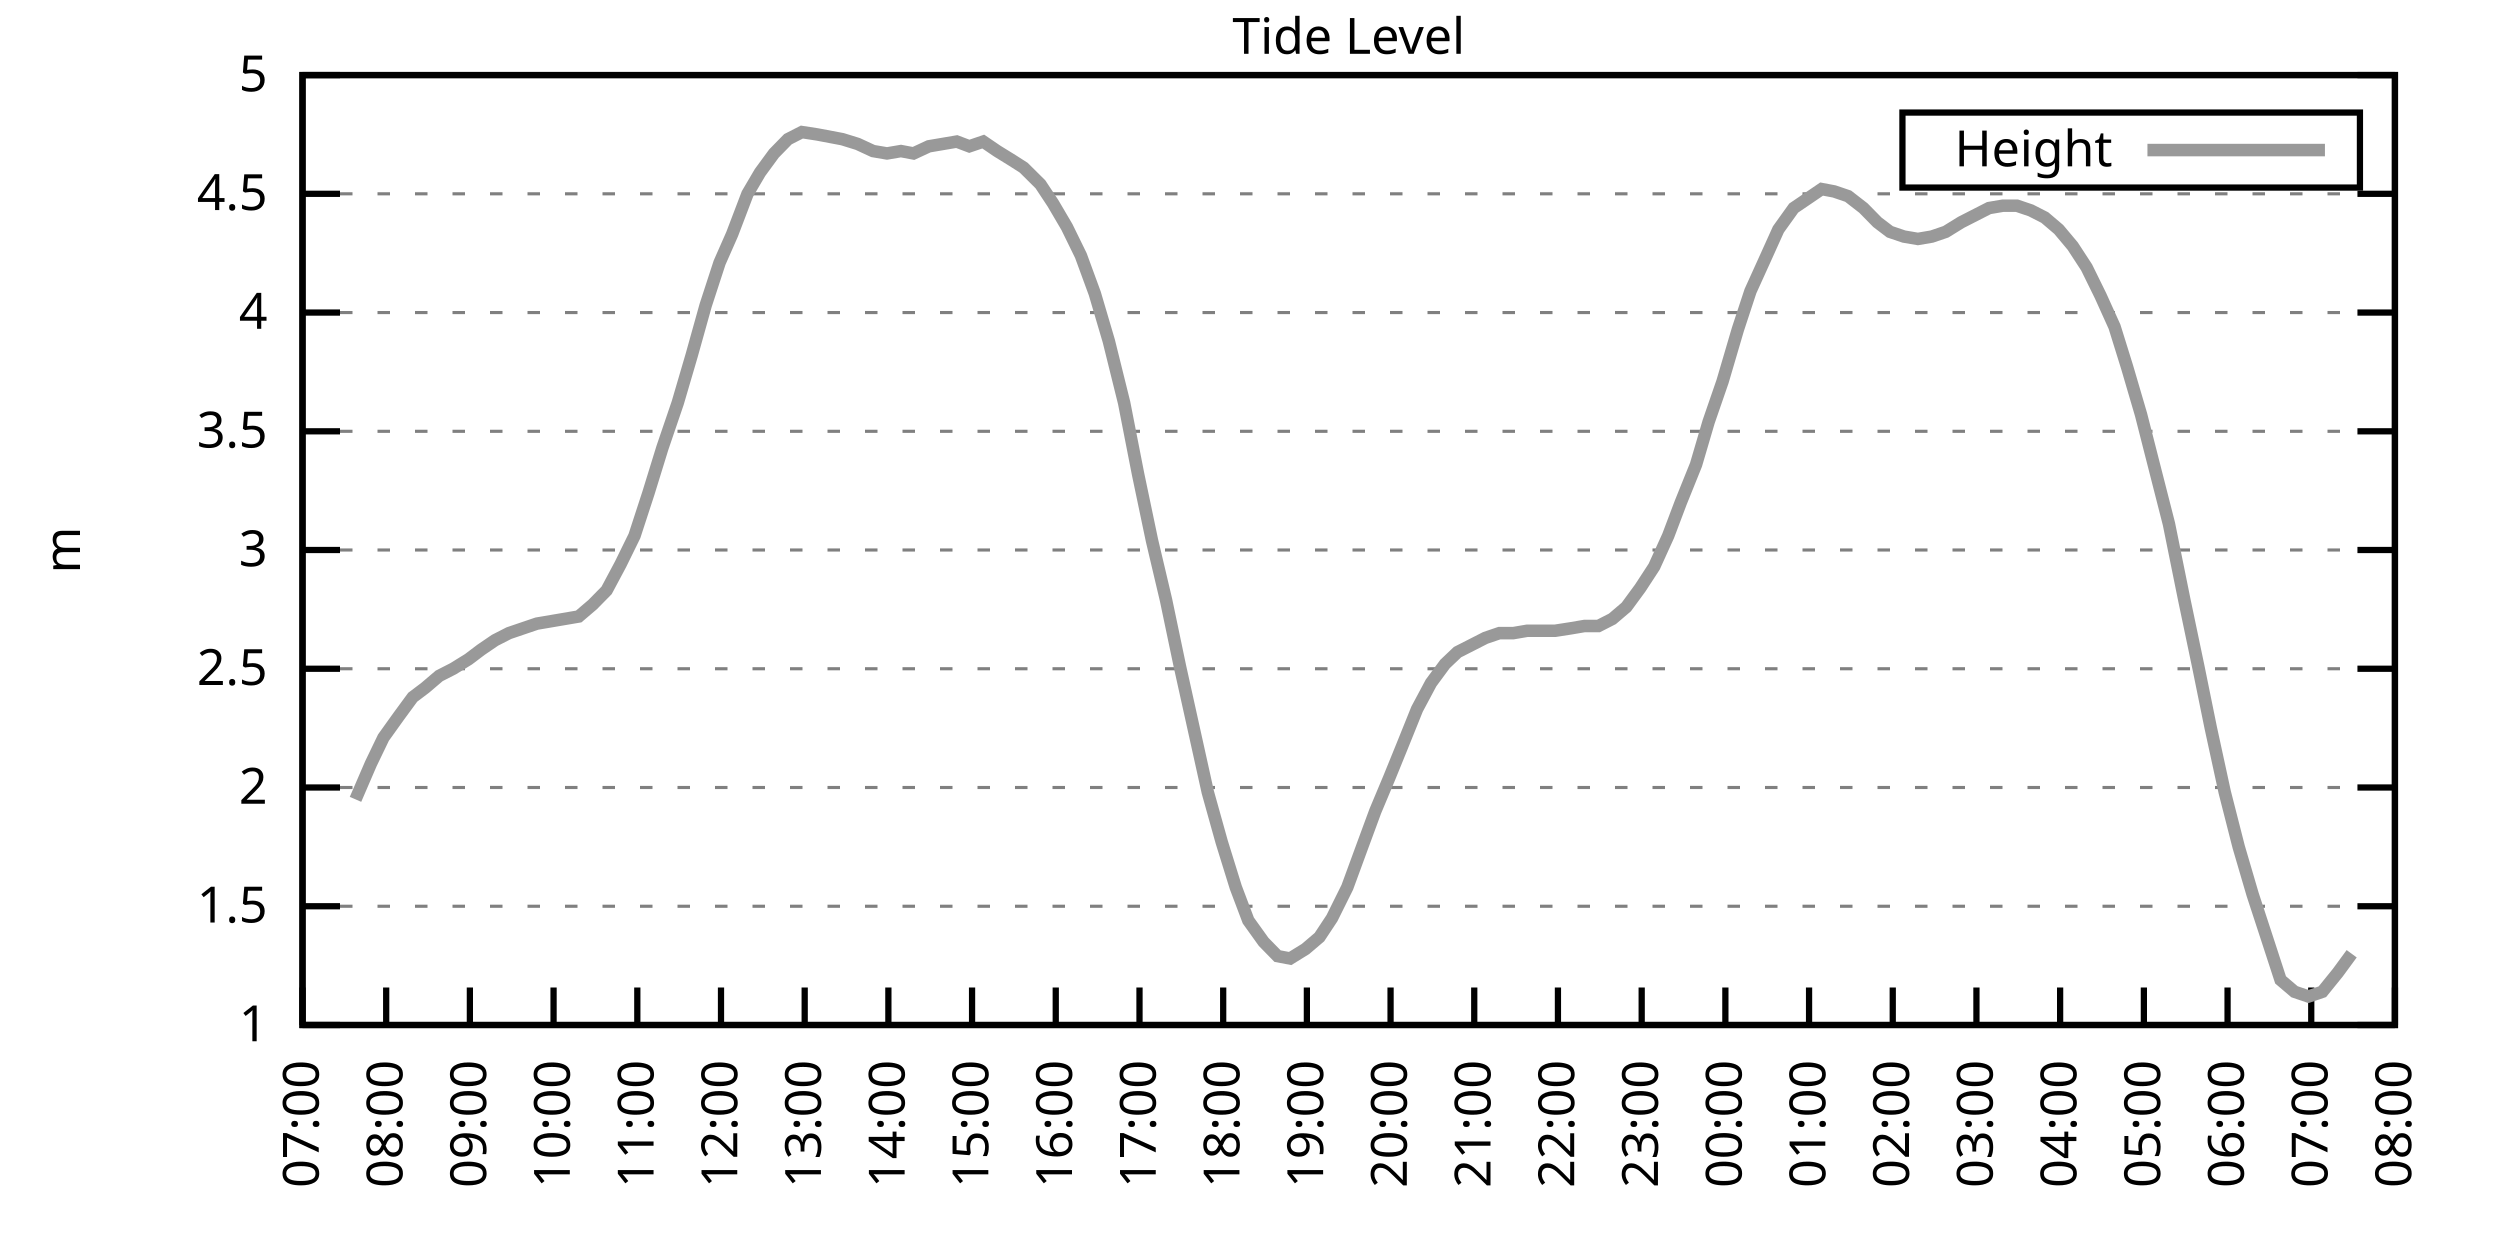
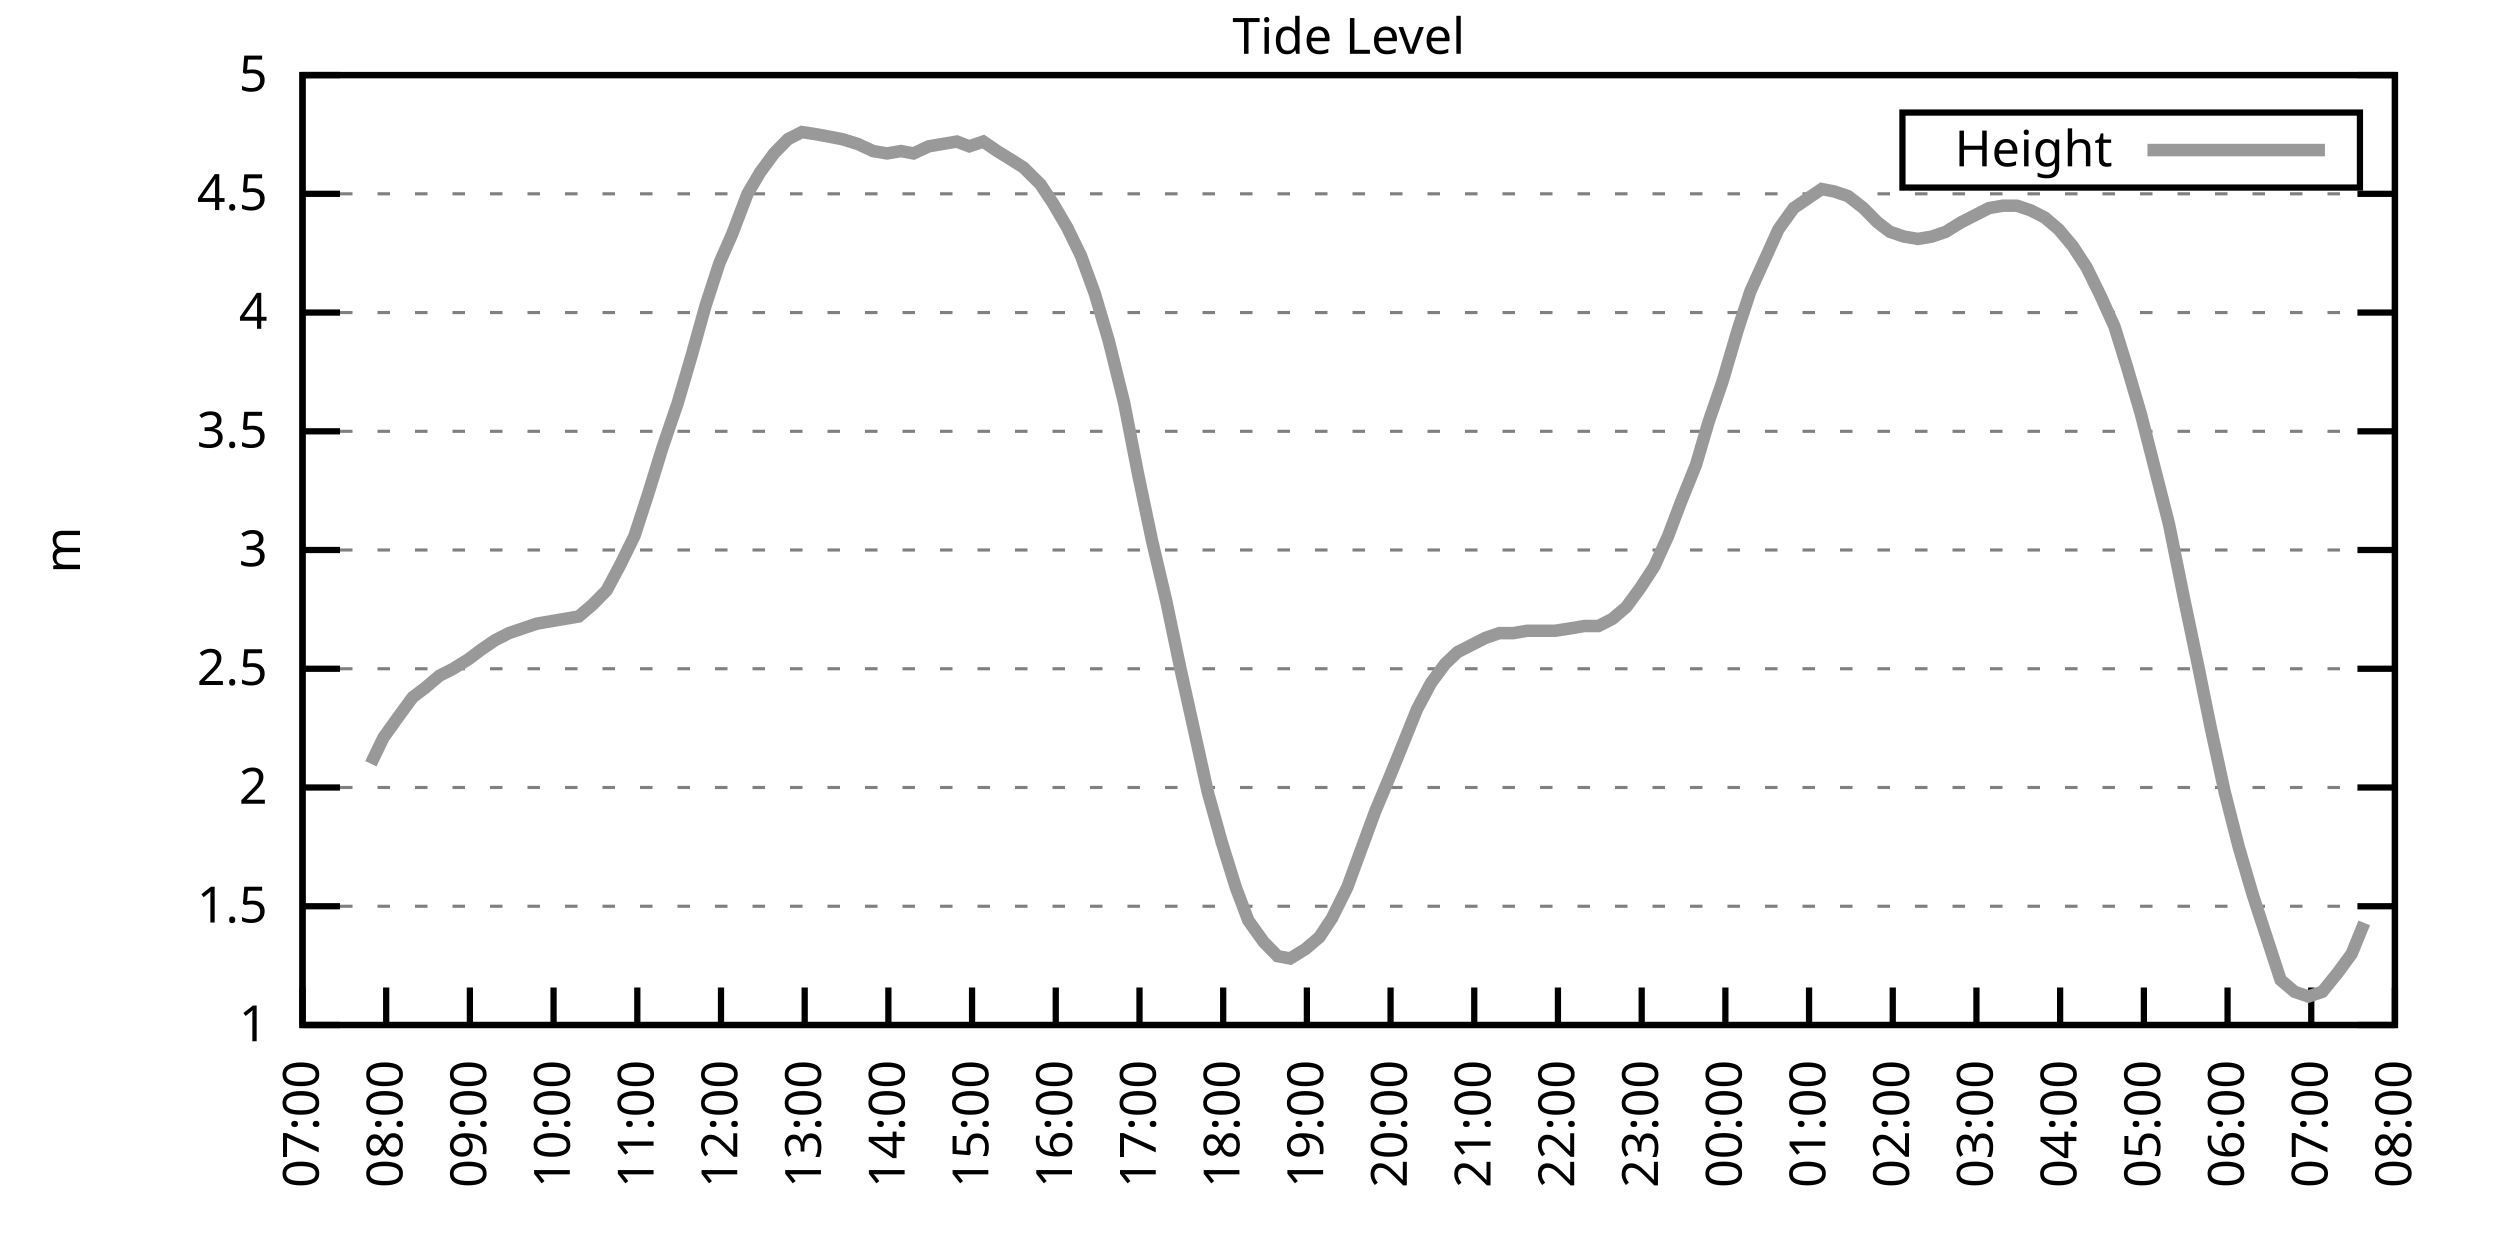
<svg xmlns="http://www.w3.org/2000/svg" xmlns:xlink="http://www.w3.org/1999/xlink" width="400" height="200" viewBox="0 0 400 200">
  <g id="gnuplot_canvas">
    <rect x="0" y="0" width="400" height="200" fill="none" />
    <defs>
      <circle id="gpDot" r="0.5" stroke-width="0.5" stroke="currentColor" />
      <path id="gpPt0" stroke-width="0.333" stroke="currentColor" d="M-1,0 h2 M0,-1 v2" />
      <path id="gpPt1" stroke-width="0.333" stroke="currentColor" d="M-1,-1 L1,1 M1,-1 L-1,1" />
      <path id="gpPt2" stroke-width="0.333" stroke="currentColor" d="M-1,0 L1,0 M0,-1 L0,1 M-1,-1 L1,1 M-1,1 L1,-1" />
      <rect id="gpPt3" stroke-width="0.333" stroke="currentColor" x="-1" y="-1" width="2" height="2" />
      <rect id="gpPt4" stroke-width="0.333" stroke="currentColor" fill="currentColor" x="-1" y="-1" width="2" height="2" />
      <circle id="gpPt5" stroke-width="0.333" stroke="currentColor" cx="0" cy="0" r="1" />
      <use xlink:href="#gpPt5" id="gpPt6" fill="currentColor" stroke="none" />
      <path id="gpPt7" stroke-width="0.333" stroke="currentColor" d="M0,-1.33 L-1.33,0.67 L1.33,0.67 z" />
      <use xlink:href="#gpPt7" id="gpPt8" fill="currentColor" stroke="none" />
      <use xlink:href="#gpPt7" id="gpPt9" stroke="currentColor" transform="rotate(180)" />
      <use xlink:href="#gpPt9" id="gpPt10" fill="currentColor" stroke="none" />
      <use xlink:href="#gpPt3" id="gpPt11" stroke="currentColor" transform="rotate(45)" />
      <use xlink:href="#gpPt11" id="gpPt12" fill="currentColor" stroke="none" />
      <path id="gpPt13" stroke-width="0.333" stroke="currentColor" d="M0,1.330 L1.265,0.411 L0.782,-1.067 L-0.782,-1.076 L-1.265,0.411 z" />
      <use xlink:href="#gpPt13" id="gpPt14" fill="currentColor" stroke="none" />
      <filter id="textbox" filterUnits="objectBoundingBox" x="0" y="0" height="1" width="1">
        <feFlood flood-color="white" flood-opacity="1" result="bgnd" />
        <feComposite in="SourceGraphic" in2="bgnd" operator="atop" />
      </filter>
      <filter id="greybox" filterUnits="objectBoundingBox" x="0" y="0" height="1" width="1">
        <feFlood flood-color="lightgrey" flood-opacity="1" result="grey" />
        <feComposite in="SourceGraphic" in2="grey" operator="atop" />
      </filter>
    </defs>
    <g fill="none" color="white" stroke="currentColor" stroke-width="1.00" stroke-linecap="butt" stroke-linejoin="miter">
</g>
    <g fill="none" color="black" stroke="currentColor" stroke-width="1.00" stroke-linecap="butt" stroke-linejoin="miter">
      <g stroke="none" shape-rendering="crispEdges">
        <polygon fill="rgb(255, 255, 255)" points="48.40,164.00 383.18,164.00 383.18,12.02 48.40,12.02 " />
      </g>
    </g>
    <g fill="none" color="black" stroke="currentColor" stroke-width="1.00" stroke-linecap="butt" stroke-linejoin="miter">
</g>
    <g fill="none" color="black" stroke="black" stroke-width="0.50" stroke-linecap="butt" stroke-linejoin="miter">
</g>
    <g fill="none" color="gray" stroke="currentColor" stroke-width="0.50" stroke-linecap="butt" stroke-linejoin="miter">
      <path stroke="gray" stroke-dasharray="2,4" class="gridline" d="M48.40,164.00 L383.19,164.00  " />
    </g>
    <g fill="none" color="gray" stroke="gray" stroke-width="1.00" stroke-linecap="butt" stroke-linejoin="miter">
</g>
    <g fill="none" color="black" stroke="currentColor" stroke-width="1.00" stroke-linecap="butt" stroke-linejoin="miter">
      <path stroke="black" d="M48.40,164.00 L54.40,164.00 M383.19,164.00 L377.19,164.00  " />
      <g transform="translate(42.80,166.60)" stroke="none" fill="black" font-family="Sans" font-size="8.00" text-anchor="end">
        <text>
          <tspan font-family="Sans"> 1</tspan>
        </text>
      </g>
    </g>
    <g fill="none" color="black" stroke="currentColor" stroke-width="1.00" stroke-linecap="butt" stroke-linejoin="miter">
</g>
    <g fill="none" color="black" stroke="black" stroke-width="0.50" stroke-linecap="butt" stroke-linejoin="miter">
</g>
    <g fill="none" color="gray" stroke="currentColor" stroke-width="0.50" stroke-linecap="butt" stroke-linejoin="miter">
      <path stroke="gray" stroke-dasharray="2,4" class="gridline" d="M48.40,145.00 L383.19,145.00  " />
    </g>
    <g fill="none" color="gray" stroke="gray" stroke-width="1.00" stroke-linecap="butt" stroke-linejoin="miter">
</g>
    <g fill="none" color="black" stroke="currentColor" stroke-width="1.00" stroke-linecap="butt" stroke-linejoin="miter">
      <path stroke="black" d="M48.40,145.00 L54.40,145.00 M383.19,145.00 L377.19,145.00  " />
      <g transform="translate(42.80,147.60)" stroke="none" fill="black" font-family="Sans" font-size="8.00" text-anchor="end">
        <text>
          <tspan font-family="Sans"> 1.5</tspan>
        </text>
      </g>
    </g>
    <g fill="none" color="black" stroke="currentColor" stroke-width="1.00" stroke-linecap="butt" stroke-linejoin="miter">
</g>
    <g fill="none" color="black" stroke="black" stroke-width="0.50" stroke-linecap="butt" stroke-linejoin="miter">
</g>
    <g fill="none" color="gray" stroke="currentColor" stroke-width="0.50" stroke-linecap="butt" stroke-linejoin="miter">
      <path stroke="gray" stroke-dasharray="2,4" class="gridline" d="M48.40,126.00 L383.19,126.00  " />
    </g>
    <g fill="none" color="gray" stroke="gray" stroke-width="1.00" stroke-linecap="butt" stroke-linejoin="miter">
</g>
    <g fill="none" color="black" stroke="currentColor" stroke-width="1.00" stroke-linecap="butt" stroke-linejoin="miter">
      <path stroke="black" d="M48.40,126.00 L54.40,126.00 M383.19,126.00 L377.19,126.00  " />
      <g transform="translate(42.80,128.60)" stroke="none" fill="black" font-family="Sans" font-size="8.00" text-anchor="end">
        <text>
          <tspan font-family="Sans"> 2</tspan>
        </text>
      </g>
    </g>
    <g fill="none" color="black" stroke="currentColor" stroke-width="1.00" stroke-linecap="butt" stroke-linejoin="miter">
</g>
    <g fill="none" color="black" stroke="black" stroke-width="0.50" stroke-linecap="butt" stroke-linejoin="miter">
</g>
    <g fill="none" color="gray" stroke="currentColor" stroke-width="0.50" stroke-linecap="butt" stroke-linejoin="miter">
      <path stroke="gray" stroke-dasharray="2,4" class="gridline" d="M48.40,107.00 L383.19,107.00  " />
    </g>
    <g fill="none" color="gray" stroke="gray" stroke-width="1.00" stroke-linecap="butt" stroke-linejoin="miter">
</g>
    <g fill="none" color="black" stroke="currentColor" stroke-width="1.00" stroke-linecap="butt" stroke-linejoin="miter">
      <path stroke="black" d="M48.40,107.00 L54.40,107.00 M383.19,107.00 L377.19,107.00  " />
      <g transform="translate(42.80,109.60)" stroke="none" fill="black" font-family="Sans" font-size="8.00" text-anchor="end">
        <text>
          <tspan font-family="Sans"> 2.5</tspan>
        </text>
      </g>
    </g>
    <g fill="none" color="black" stroke="currentColor" stroke-width="1.00" stroke-linecap="butt" stroke-linejoin="miter">
</g>
    <g fill="none" color="black" stroke="black" stroke-width="0.50" stroke-linecap="butt" stroke-linejoin="miter">
</g>
    <g fill="none" color="gray" stroke="currentColor" stroke-width="0.50" stroke-linecap="butt" stroke-linejoin="miter">
      <path stroke="gray" stroke-dasharray="2,4" class="gridline" d="M48.40,88.00 L383.19,88.00  " />
    </g>
    <g fill="none" color="gray" stroke="gray" stroke-width="1.00" stroke-linecap="butt" stroke-linejoin="miter">
</g>
    <g fill="none" color="black" stroke="currentColor" stroke-width="1.00" stroke-linecap="butt" stroke-linejoin="miter">
      <path stroke="black" d="M48.40,88.00 L54.40,88.00 M383.19,88.00 L377.19,88.00  " />
      <g transform="translate(42.80,90.60)" stroke="none" fill="black" font-family="Sans" font-size="8.00" text-anchor="end">
        <text>
          <tspan font-family="Sans"> 3</tspan>
        </text>
      </g>
    </g>
    <g fill="none" color="black" stroke="currentColor" stroke-width="1.00" stroke-linecap="butt" stroke-linejoin="miter">
</g>
    <g fill="none" color="black" stroke="black" stroke-width="0.50" stroke-linecap="butt" stroke-linejoin="miter">
</g>
    <g fill="none" color="gray" stroke="currentColor" stroke-width="0.50" stroke-linecap="butt" stroke-linejoin="miter">
      <path stroke="gray" stroke-dasharray="2,4" class="gridline" d="M48.40,69.01 L383.19,69.01  " />
    </g>
    <g fill="none" color="gray" stroke="gray" stroke-width="1.00" stroke-linecap="butt" stroke-linejoin="miter">
</g>
    <g fill="none" color="black" stroke="currentColor" stroke-width="1.00" stroke-linecap="butt" stroke-linejoin="miter">
      <path stroke="black" d="M48.40,69.01 L54.40,69.01 M383.19,69.01 L377.19,69.01  " />
      <g transform="translate(42.80,71.61)" stroke="none" fill="black" font-family="Sans" font-size="8.00" text-anchor="end">
        <text>
          <tspan font-family="Sans"> 3.5</tspan>
        </text>
      </g>
    </g>
    <g fill="none" color="black" stroke="currentColor" stroke-width="1.00" stroke-linecap="butt" stroke-linejoin="miter">
</g>
    <g fill="none" color="black" stroke="black" stroke-width="0.50" stroke-linecap="butt" stroke-linejoin="miter">
</g>
    <g fill="none" color="gray" stroke="currentColor" stroke-width="0.50" stroke-linecap="butt" stroke-linejoin="miter">
      <path stroke="gray" stroke-dasharray="2,4" class="gridline" d="M48.40,50.01 L383.19,50.01  " />
    </g>
    <g fill="none" color="gray" stroke="gray" stroke-width="1.00" stroke-linecap="butt" stroke-linejoin="miter">
</g>
    <g fill="none" color="black" stroke="currentColor" stroke-width="1.00" stroke-linecap="butt" stroke-linejoin="miter">
      <path stroke="black" d="M48.40,50.01 L54.40,50.01 M383.19,50.01 L377.19,50.01  " />
      <g transform="translate(42.80,52.61)" stroke="none" fill="black" font-family="Sans" font-size="8.00" text-anchor="end">
        <text>
          <tspan font-family="Sans"> 4</tspan>
        </text>
      </g>
    </g>
    <g fill="none" color="black" stroke="currentColor" stroke-width="1.00" stroke-linecap="butt" stroke-linejoin="miter">
</g>
    <g fill="none" color="black" stroke="black" stroke-width="0.50" stroke-linecap="butt" stroke-linejoin="miter">
</g>
    <g fill="none" color="gray" stroke="currentColor" stroke-width="0.50" stroke-linecap="butt" stroke-linejoin="miter">
      <path stroke="gray" stroke-dasharray="2,4" class="gridline" d="M48.40,31.01 L383.19,31.01  " />
    </g>
    <g fill="none" color="gray" stroke="gray" stroke-width="1.00" stroke-linecap="butt" stroke-linejoin="miter">
</g>
    <g fill="none" color="black" stroke="currentColor" stroke-width="1.00" stroke-linecap="butt" stroke-linejoin="miter">
      <path stroke="black" d="M48.40,31.01 L54.40,31.01 M383.19,31.01 L377.19,31.01  " />
      <g transform="translate(42.80,33.61)" stroke="none" fill="black" font-family="Sans" font-size="8.00" text-anchor="end">
        <text>
          <tspan font-family="Sans"> 4.5</tspan>
        </text>
      </g>
    </g>
    <g fill="none" color="black" stroke="currentColor" stroke-width="1.00" stroke-linecap="butt" stroke-linejoin="miter">
</g>
    <g fill="none" color="black" stroke="black" stroke-width="0.50" stroke-linecap="butt" stroke-linejoin="miter">
</g>
    <g fill="none" color="gray" stroke="currentColor" stroke-width="0.50" stroke-linecap="butt" stroke-linejoin="miter">
      <path stroke="gray" stroke-dasharray="2,4" class="gridline" d="M48.40,12.01 L383.19,12.01  " />
    </g>
    <g fill="none" color="gray" stroke="gray" stroke-width="1.00" stroke-linecap="butt" stroke-linejoin="miter">
</g>
    <g fill="none" color="black" stroke="currentColor" stroke-width="1.00" stroke-linecap="butt" stroke-linejoin="miter">
      <path stroke="black" d="M48.40,12.01 L54.40,12.01 M383.19,12.01 L377.19,12.01  " />
      <g transform="translate(42.80,14.61)" stroke="none" fill="black" font-family="Sans" font-size="8.00" text-anchor="end">
        <text>
          <tspan font-family="Sans"> 5</tspan>
        </text>
      </g>
    </g>
    <g fill="none" color="black" stroke="currentColor" stroke-width="1.00" stroke-linecap="butt" stroke-linejoin="miter">
      <path stroke="black" d="M48.40,164.00 L48.40,158.00  " />
      <g transform="translate(51.00,169.60) rotate(270.00)" stroke="none" fill="black" font-family="Sans" font-size="8.00" text-anchor="end">
        <text>
          <tspan font-family="Sans">07:00</tspan>
        </text>
      </g>
    </g>
    <g fill="none" color="black" stroke="currentColor" stroke-width="1.00" stroke-linecap="butt" stroke-linejoin="miter">
      <path stroke="black" d="M61.79,164.00 L61.79,158.00  " />
      <g transform="translate(64.39,169.60) rotate(270.00)" stroke="none" fill="black" font-family="Sans" font-size="8.00" text-anchor="end">
        <text>
          <tspan font-family="Sans">08:00</tspan>
        </text>
      </g>
    </g>
    <g fill="none" color="black" stroke="currentColor" stroke-width="1.00" stroke-linecap="butt" stroke-linejoin="miter">
      <path stroke="black" d="M75.18,164.00 L75.18,158.00  " />
      <g transform="translate(77.78,169.60) rotate(270.00)" stroke="none" fill="black" font-family="Sans" font-size="8.00" text-anchor="end">
        <text>
          <tspan font-family="Sans">09:00</tspan>
        </text>
      </g>
    </g>
    <g fill="none" color="black" stroke="currentColor" stroke-width="1.00" stroke-linecap="butt" stroke-linejoin="miter">
      <path stroke="black" d="M88.57,164.00 L88.57,158.00  " />
      <g transform="translate(91.17,169.60) rotate(270.00)" stroke="none" fill="black" font-family="Sans" font-size="8.00" text-anchor="end">
        <text>
          <tspan font-family="Sans">10:00</tspan>
        </text>
      </g>
    </g>
    <g fill="none" color="black" stroke="currentColor" stroke-width="1.00" stroke-linecap="butt" stroke-linejoin="miter">
      <path stroke="black" d="M101.97,164.00 L101.97,158.00  " />
      <g transform="translate(104.57,169.60) rotate(270.00)" stroke="none" fill="black" font-family="Sans" font-size="8.00" text-anchor="end">
        <text>
          <tspan font-family="Sans">11:00</tspan>
        </text>
      </g>
    </g>
    <g fill="none" color="black" stroke="currentColor" stroke-width="1.00" stroke-linecap="butt" stroke-linejoin="miter">
      <path stroke="black" d="M115.36,164.00 L115.36,158.00  " />
      <g transform="translate(117.96,169.60) rotate(270.00)" stroke="none" fill="black" font-family="Sans" font-size="8.00" text-anchor="end">
        <text>
          <tspan font-family="Sans">12:00</tspan>
        </text>
      </g>
    </g>
    <g fill="none" color="black" stroke="currentColor" stroke-width="1.00" stroke-linecap="butt" stroke-linejoin="miter">
      <path stroke="black" d="M128.75,164.00 L128.75,158.00  " />
      <g transform="translate(131.35,169.60) rotate(270.00)" stroke="none" fill="black" font-family="Sans" font-size="8.00" text-anchor="end">
        <text>
          <tspan font-family="Sans">13:00</tspan>
        </text>
      </g>
    </g>
    <g fill="none" color="black" stroke="currentColor" stroke-width="1.00" stroke-linecap="butt" stroke-linejoin="miter">
      <path stroke="black" d="M142.14,164.00 L142.14,158.00  " />
      <g transform="translate(144.74,169.60) rotate(270.00)" stroke="none" fill="black" font-family="Sans" font-size="8.00" text-anchor="end">
        <text>
          <tspan font-family="Sans">14:00</tspan>
        </text>
      </g>
    </g>
    <g fill="none" color="black" stroke="currentColor" stroke-width="1.00" stroke-linecap="butt" stroke-linejoin="miter">
      <path stroke="black" d="M155.53,164.00 L155.53,158.00  " />
      <g transform="translate(158.13,169.60) rotate(270.00)" stroke="none" fill="black" font-family="Sans" font-size="8.00" text-anchor="end">
        <text>
          <tspan font-family="Sans">15:00</tspan>
        </text>
      </g>
    </g>
    <g fill="none" color="black" stroke="currentColor" stroke-width="1.00" stroke-linecap="butt" stroke-linejoin="miter">
      <path stroke="black" d="M168.92,164.00 L168.92,158.00  " />
      <g transform="translate(171.52,169.60) rotate(270.00)" stroke="none" fill="black" font-family="Sans" font-size="8.00" text-anchor="end">
        <text>
          <tspan font-family="Sans">16:00</tspan>
        </text>
      </g>
    </g>
    <g fill="none" color="black" stroke="currentColor" stroke-width="1.00" stroke-linecap="butt" stroke-linejoin="miter">
      <path stroke="black" d="M182.32,164.00 L182.32,158.00  " />
      <g transform="translate(184.92,169.60) rotate(270.00)" stroke="none" fill="black" font-family="Sans" font-size="8.00" text-anchor="end">
        <text>
          <tspan font-family="Sans">17:00</tspan>
        </text>
      </g>
    </g>
    <g fill="none" color="black" stroke="currentColor" stroke-width="1.00" stroke-linecap="butt" stroke-linejoin="miter">
      <path stroke="black" d="M195.71,164.00 L195.71,158.00  " />
      <g transform="translate(198.31,169.60) rotate(270.00)" stroke="none" fill="black" font-family="Sans" font-size="8.00" text-anchor="end">
        <text>
          <tspan font-family="Sans">18:00</tspan>
        </text>
      </g>
    </g>
    <g fill="none" color="black" stroke="currentColor" stroke-width="1.00" stroke-linecap="butt" stroke-linejoin="miter">
      <path stroke="black" d="M209.10,164.00 L209.10,158.00  " />
      <g transform="translate(211.70,169.60) rotate(270.00)" stroke="none" fill="black" font-family="Sans" font-size="8.00" text-anchor="end">
        <text>
          <tspan font-family="Sans">19:00</tspan>
        </text>
      </g>
    </g>
    <g fill="none" color="black" stroke="currentColor" stroke-width="1.00" stroke-linecap="butt" stroke-linejoin="miter">
      <path stroke="black" d="M222.49,164.00 L222.49,158.00  " />
      <g transform="translate(225.09,169.60) rotate(270.00)" stroke="none" fill="black" font-family="Sans" font-size="8.00" text-anchor="end">
        <text>
          <tspan font-family="Sans">20:00</tspan>
        </text>
      </g>
    </g>
    <g fill="none" color="black" stroke="currentColor" stroke-width="1.00" stroke-linecap="butt" stroke-linejoin="miter">
      <path stroke="black" d="M235.88,164.00 L235.88,158.00  " />
      <g transform="translate(238.48,169.60) rotate(270.00)" stroke="none" fill="black" font-family="Sans" font-size="8.00" text-anchor="end">
        <text>
          <tspan font-family="Sans">21:00</tspan>
        </text>
      </g>
    </g>
    <g fill="none" color="black" stroke="currentColor" stroke-width="1.00" stroke-linecap="butt" stroke-linejoin="miter">
      <path stroke="black" d="M249.27,164.00 L249.27,158.00  " />
      <g transform="translate(251.87,169.60) rotate(270.00)" stroke="none" fill="black" font-family="Sans" font-size="8.00" text-anchor="end">
        <text>
          <tspan font-family="Sans">22:00</tspan>
        </text>
      </g>
    </g>
    <g fill="none" color="black" stroke="currentColor" stroke-width="1.00" stroke-linecap="butt" stroke-linejoin="miter">
      <path stroke="black" d="M262.67,164.00 L262.67,158.00  " />
      <g transform="translate(265.27,169.60) rotate(270.00)" stroke="none" fill="black" font-family="Sans" font-size="8.00" text-anchor="end">
        <text>
          <tspan font-family="Sans">23:00</tspan>
        </text>
      </g>
    </g>
    <g fill="none" color="black" stroke="currentColor" stroke-width="1.00" stroke-linecap="butt" stroke-linejoin="miter">
      <path stroke="black" d="M276.06,164.00 L276.06,158.00  " />
      <g transform="translate(278.66,169.60) rotate(270.00)" stroke="none" fill="black" font-family="Sans" font-size="8.00" text-anchor="end">
        <text>
          <tspan font-family="Sans">00:00</tspan>
        </text>
      </g>
    </g>
    <g fill="none" color="black" stroke="currentColor" stroke-width="1.00" stroke-linecap="butt" stroke-linejoin="miter">
      <path stroke="black" d="M289.45,164.00 L289.45,158.00  " />
      <g transform="translate(292.05,169.60) rotate(270.00)" stroke="none" fill="black" font-family="Sans" font-size="8.00" text-anchor="end">
        <text>
          <tspan font-family="Sans">01:00</tspan>
        </text>
      </g>
    </g>
    <g fill="none" color="black" stroke="currentColor" stroke-width="1.00" stroke-linecap="butt" stroke-linejoin="miter">
      <path stroke="black" d="M302.84,164.00 L302.84,158.00  " />
      <g transform="translate(305.44,169.60) rotate(270.00)" stroke="none" fill="black" font-family="Sans" font-size="8.00" text-anchor="end">
        <text>
          <tspan font-family="Sans">02:00</tspan>
        </text>
      </g>
    </g>
    <g fill="none" color="black" stroke="currentColor" stroke-width="1.00" stroke-linecap="butt" stroke-linejoin="miter">
      <path stroke="black" d="M316.23,164.00 L316.23,158.00  " />
      <g transform="translate(318.83,169.60) rotate(270.00)" stroke="none" fill="black" font-family="Sans" font-size="8.00" text-anchor="end">
        <text>
          <tspan font-family="Sans">03:00</tspan>
        </text>
      </g>
    </g>
    <g fill="none" color="black" stroke="currentColor" stroke-width="1.00" stroke-linecap="butt" stroke-linejoin="miter">
      <path stroke="black" d="M329.62,164.00 L329.62,158.00  " />
      <g transform="translate(332.22,169.60) rotate(270.00)" stroke="none" fill="black" font-family="Sans" font-size="8.00" text-anchor="end">
        <text>
          <tspan font-family="Sans">04:00</tspan>
        </text>
      </g>
    </g>
    <g fill="none" color="black" stroke="currentColor" stroke-width="1.00" stroke-linecap="butt" stroke-linejoin="miter">
      <path stroke="black" d="M343.02,164.00 L343.02,158.00  " />
      <g transform="translate(345.62,169.60) rotate(270.00)" stroke="none" fill="black" font-family="Sans" font-size="8.00" text-anchor="end">
        <text>
          <tspan font-family="Sans">05:00</tspan>
        </text>
      </g>
    </g>
    <g fill="none" color="black" stroke="currentColor" stroke-width="1.00" stroke-linecap="butt" stroke-linejoin="miter">
      <path stroke="black" d="M356.41,164.00 L356.41,158.00  " />
      <g transform="translate(359.01,169.60) rotate(270.00)" stroke="none" fill="black" font-family="Sans" font-size="8.00" text-anchor="end">
        <text>
          <tspan font-family="Sans">06:00</tspan>
        </text>
      </g>
    </g>
    <g fill="none" color="black" stroke="currentColor" stroke-width="1.00" stroke-linecap="butt" stroke-linejoin="miter">
      <path stroke="black" d="M369.80,164.00 L369.80,158.00  " />
      <g transform="translate(372.40,169.60) rotate(270.00)" stroke="none" fill="black" font-family="Sans" font-size="8.00" text-anchor="end">
        <text>
          <tspan font-family="Sans">07:00</tspan>
        </text>
      </g>
    </g>
    <g fill="none" color="black" stroke="currentColor" stroke-width="1.00" stroke-linecap="butt" stroke-linejoin="miter">
      <path stroke="black" d="M383.19,164.00 L383.19,158.00  " />
      <g transform="translate(385.79,169.60) rotate(270.00)" stroke="none" fill="black" font-family="Sans" font-size="8.00" text-anchor="end">
        <text>
          <tspan font-family="Sans">08:00</tspan>
        </text>
      </g>
    </g>
    <g fill="none" color="black" stroke="currentColor" stroke-width="1.00" stroke-linecap="butt" stroke-linejoin="miter">
</g>
    <g fill="none" color="black" stroke="currentColor" stroke-width="1.00" stroke-linecap="butt" stroke-linejoin="miter">
      <path stroke="black" d="M48.40,12.01 L48.40,164.00 L383.19,164.00 L383.19,12.01 L48.40,12.01 Z  " />
    </g>
    <g fill="none" color="black" stroke="currentColor" stroke-width="1.00" stroke-linecap="butt" stroke-linejoin="miter">
</g>
    <g fill="none" color="black" stroke="currentColor" stroke-width="1.00" stroke-linecap="butt" stroke-linejoin="miter">
      <path stroke="black" d="M304.39,30.01 L304.39,18.01 L377.59,18.01 L377.59,30.01 L304.39,30.01 Z  " />
    </g>
    <g id="Tide_level_plot_1">
      <g fill="none" color="white" stroke="black" stroke-width="2.00" stroke-linecap="butt" stroke-linejoin="miter">
</g>
      <g fill="none" color="black" stroke="currentColor" stroke-width="2.00" stroke-linecap="butt" stroke-linejoin="miter">
        <g transform="translate(337.99,26.61)" stroke="none" fill="black" font-family="Sans" font-size="8.00" text-anchor="end">
          <text>
            <tspan font-family="Sans">Height</tspan>
          </text>
        </g>
      </g>
      <g fill="none" color="black" stroke="currentColor" stroke-width="2.00" stroke-linecap="butt" stroke-linejoin="miter">
-         <path stroke="rgb(153, 153, 153)" d="M343.59,24.01 L371.99,24.01 M56.88,127.90 L59.34,122.20 L61.35,118.02 L63.80,114.60 L66.03,111.56 L68.04,110.04   L70.27,108.14 L72.50,107.00 L74.96,105.48 L76.97,103.96 L79.20,102.44 L81.43,101.30 L83.66,100.54 L85.90,99.78   L88.13,99.40 L90.36,99.02 L92.59,98.64 L94.82,96.74 L97.06,94.46 L99.29,90.28 L101.52,85.73 L103.75,78.89   L105.98,71.67 L108.44,64.45 L110.67,56.85 L112.90,48.87 L115.13,42.03 L117.14,37.47 L119.60,31.01 L121.61,27.59   L123.84,24.55 L126.07,22.27 L128.30,21.13 L130.76,21.51 L132.77,21.89 L134.78,22.27 L137.23,23.03 L139.69,24.17   L141.92,24.55 L144.15,24.17 L146.16,24.55 L148.61,23.41 L150.85,23.03 L153.08,22.65 L155.09,23.41 L157.32,22.65   L159.55,24.17 L162.01,25.69 L163.79,26.83 L166.47,29.49 L168.48,32.53 L170.71,36.33 L172.94,40.89 L175.17,46.97   L177.41,54.57 L179.86,64.45 L182.09,75.85 L184.32,86.49 L186.56,95.98 L188.79,106.62 L193.25,126.76 L195.48,134.74   L197.72,141.96 L199.73,147.28 L202.18,150.70 L204.41,152.98 L206.42,153.36 L208.88,151.84 L211.11,149.94 L213.12,146.90   L215.57,141.96 L217.80,135.88 L220.04,129.80 L222.27,124.48 L224.28,119.54 L226.73,113.46 L228.96,109.28 L231.20,106.24   L233.20,104.34 L235.44,103.20 L237.67,102.06 L239.90,101.30 L242.13,101.30 L244.36,100.92 L246.60,100.92 L248.83,100.92   L251.28,100.54 L253.51,100.16 L255.75,100.16 L257.98,99.02 L260.21,97.12 L262.44,94.08 L264.67,90.66 L266.91,85.73   L268.92,80.41 L271.37,74.33 L273.38,67.49 L275.61,61.03 L278.07,52.67 L280.07,46.59 L282.31,41.65 L284.54,36.71   L286.99,33.29 L289.23,31.77 L291.46,30.25 L293.47,30.63 L295.70,31.39 L298.15,33.29 L300.39,35.57 L302.39,37.09   L304.63,37.85 L306.86,38.23 L309.09,37.85 L311.32,37.09 L313.78,35.57 L316.01,34.43 L318.24,33.29 L320.47,32.91   L322.70,32.91 L324.94,33.67 L327.17,34.81 L329.40,36.71 L331.63,39.37 L333.86,42.79 L336.10,47.35 L338.33,52.29   L340.34,58.75 L342.57,66.35 L344.80,75.09 L347.03,83.83 L349.49,95.98 L351.72,106.62 L353.73,116.50 L355.96,126.76   L358.19,135.50 L360.42,143.10 L362.66,149.94 L364.89,156.78 L367.12,158.68 L369.35,159.44 L371.58,158.68 L374.04,155.64   L376.27,152.60  " />
+         <path stroke="rgb(153, 153, 153)" d="M343.59,24.01 L371.99,24.01 M59.34,122.20 L61.35,118.02 L63.80,114.60 L66.03,111.56 L68.04,110.04 L70.27,108.14   L72.50,107.00 L74.96,105.48 L76.97,103.96 L79.20,102.44 L81.43,101.30 L83.66,100.54 L85.90,99.78 L88.13,99.40   L90.36,99.02 L92.59,98.64 L94.82,96.74 L97.06,94.46 L99.29,90.28 L101.52,85.73 L103.75,78.89 L105.98,71.67   L108.44,64.45 L110.67,56.85 L112.90,48.87 L115.13,42.03 L117.14,37.47 L119.60,31.01 L121.61,27.59 L123.84,24.55   L126.07,22.27 L128.30,21.13 L130.76,21.51 L132.77,21.89 L134.78,22.27 L137.23,23.03 L139.69,24.17 L141.92,24.55   L144.15,24.17 L146.16,24.55 L148.61,23.41 L150.85,23.03 L153.08,22.65 L155.09,23.41 L157.32,22.65 L159.55,24.17   L162.01,25.69 L163.79,26.83 L166.47,29.49 L168.48,32.53 L170.71,36.33 L172.94,40.89 L175.17,46.97 L177.41,54.57   L179.86,64.45 L182.09,75.85 L184.32,86.49 L186.56,95.98 L188.79,106.62 L193.25,126.76 L195.48,134.74 L197.72,141.96   L199.73,147.28 L202.18,150.70 L204.41,152.98 L206.42,153.36 L208.88,151.84 L211.11,149.94 L213.12,146.90 L215.57,141.96   L217.80,135.88 L220.04,129.80 L222.27,124.48 L224.28,119.54 L226.73,113.46 L228.96,109.28 L231.20,106.24 L233.20,104.34   L235.44,103.20 L237.67,102.06 L239.90,101.30 L242.13,101.30 L244.36,100.92 L246.60,100.92 L248.83,100.92 L251.28,100.54   L253.51,100.16 L255.75,100.16 L257.98,99.02 L260.21,97.12 L262.44,94.08 L264.67,90.66 L266.91,85.73 L268.92,80.41   L271.37,74.33 L273.38,67.49 L275.61,61.03 L278.07,52.67 L280.07,46.59 L282.31,41.65 L284.54,36.71 L286.99,33.29   L289.23,31.77 L291.46,30.25 L293.47,30.63 L295.70,31.39 L298.15,33.29 L300.39,35.57 L302.39,37.09 L304.63,37.85   L306.86,38.23 L309.09,37.85 L311.32,37.09 L313.78,35.57 L316.01,34.43 L318.24,33.29 L320.47,32.91 L322.70,32.91   L324.94,33.67 L327.17,34.81 L329.40,36.71 L331.63,39.37 L333.86,42.79 L336.10,47.35 L338.33,52.29 L340.34,58.75   L342.57,66.35 L344.80,75.09 L347.03,83.83 L349.49,95.98 L351.72,106.62 L353.73,116.50 L355.96,126.76 L358.19,135.50   L360.42,143.10 L362.66,149.94 L364.89,156.78 L367.12,158.68 L369.35,159.44 L371.58,158.68 L374.04,155.64 L376.27,152.60   L378.28,147.66  " />
      </g>
    </g>
    <g fill="none" color="black" stroke="currentColor" stroke-width="2.00" stroke-linecap="butt" stroke-linejoin="miter">
</g>
    <g fill="none" color="black" stroke="black" stroke-width="1.00" stroke-linecap="butt" stroke-linejoin="miter">
</g>
    <g fill="none" color="black" stroke="currentColor" stroke-width="1.00" stroke-linecap="butt" stroke-linejoin="miter">
      <path stroke="black" d="M48.40,12.01 L48.40,164.00 L383.19,164.00 L383.19,12.01 L48.40,12.01 Z  " />
      <g transform="translate(12.80,88.01) rotate(270.00)" stroke="none" fill="black" font-family="Sans" font-size="8.00" text-anchor="middle">
        <text>
          <tspan font-family="Sans">m</tspan>
        </text>
      </g>
    </g>
    <g fill="none" color="black" stroke="currentColor" stroke-width="1.00" stroke-linecap="butt" stroke-linejoin="miter">
</g>
    <g fill="none" color="black" stroke="currentColor" stroke-width="1.00" stroke-linecap="butt" stroke-linejoin="miter">
      <g transform="translate(215.79,8.61)" stroke="none" fill="black" font-family="Sans" font-size="8.00" text-anchor="middle">
        <text>
          <tspan font-family="Sans">Tide Level</tspan>
        </text>
      </g>
    </g>
    <g fill="none" color="black" stroke="currentColor" stroke-width="1.00" stroke-linecap="butt" stroke-linejoin="miter">
</g>
  </g>
</svg>
